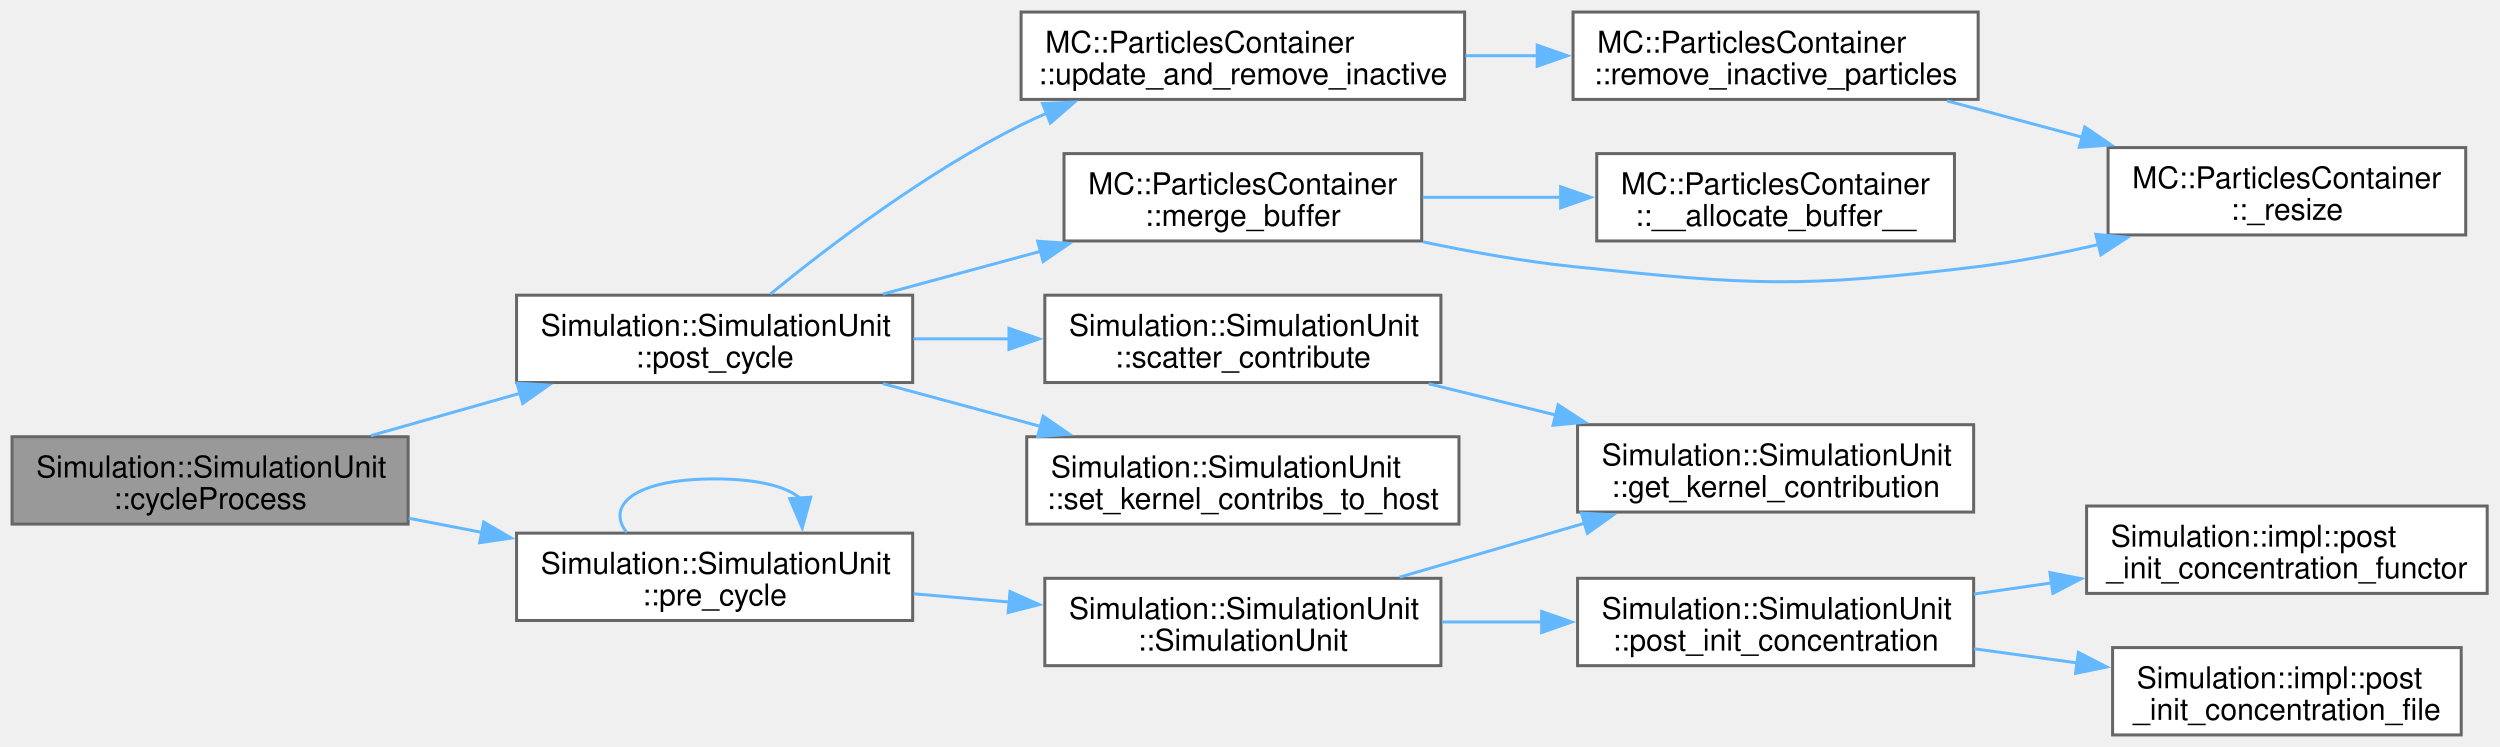
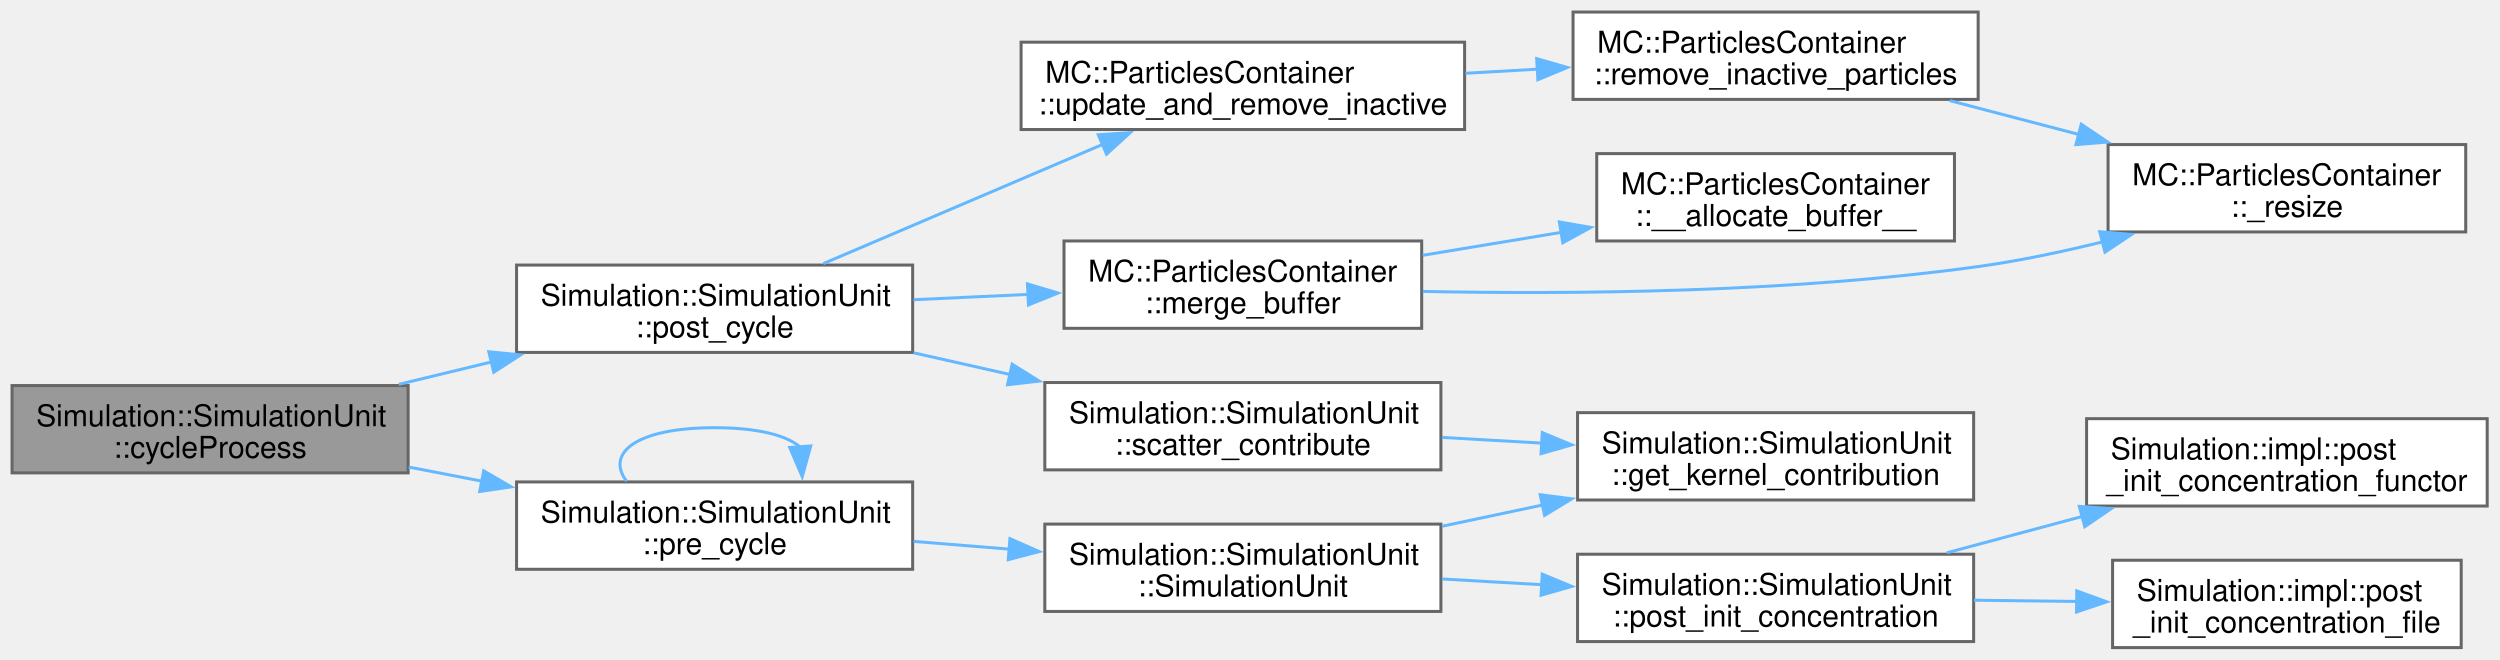
- <svg xmlns="http://www.w3.org/2000/svg" xmlns:xlink="http://www.w3.org/1999/xlink" width="830pt" height="248pt" viewBox="0.00 0.00 830.00 248.00">
-   <g id="graph0" class="graph" transform="scale(1 1) rotate(0) translate(4 244)">
+ <svg xmlns="http://www.w3.org/2000/svg" xmlns:xlink="http://www.w3.org/1999/xlink" width="830pt" height="219pt" viewBox="0.00 0.00 830.00 219.00">
+   <g id="graph0" class="graph" transform="scale(1 1) rotate(0) translate(4 215)">
    <g id="Node000001" class="node">
      <g id="a_Node000001">
        <a xlink:title=" ">
-           <polygon fill="#999999" stroke="#666666" points="131.5,-99 0,-99 0,-70 131.5,-70 131.5,-99" />
-           <text xml:space="preserve" text-anchor="start" x="8" y="-85.5" font-family="Helvetica,sans-Serif" font-size="10.00">Simulation::SimulationUnit</text>
-           <text xml:space="preserve" text-anchor="middle" x="65.75" y="-75" font-family="Helvetica,sans-Serif" font-size="10.00">::cycleProcess</text>
+           <polygon fill="#999999" stroke="#666666" points="131.5,-87 0,-87 0,-58 131.5,-58 131.5,-87" />
+           <text xml:space="preserve" text-anchor="start" x="8" y="-73.5" font-family="Helvetica,sans-Serif" font-size="10.00">Simulation::SimulationUnit</text>
+           <text xml:space="preserve" text-anchor="middle" x="65.75" y="-63" font-family="Helvetica,sans-Serif" font-size="10.00">::cycleProcess</text>
        </a>
      </g>
    </g>
    <g id="Node000002" class="node">
      <g id="a_Node000002">
        <a xlink:href="classSimulation_1_1SimulationUnit.html#a96e8f3fbde370c918a3710b0b910cd42" target="_top" xlink:title=" ">
-           <polygon fill="white" stroke="#666666" points="299,-146 167.5,-146 167.5,-117 299,-117 299,-146" />
-           <text xml:space="preserve" text-anchor="start" x="175.5" y="-132.5" font-family="Helvetica,sans-Serif" font-size="10.00">Simulation::SimulationUnit</text>
-           <text xml:space="preserve" text-anchor="middle" x="233.25" y="-122" font-family="Helvetica,sans-Serif" font-size="10.00">::post_cycle</text>
+           <polygon fill="white" stroke="#666666" points="299,-127 167.5,-127 167.5,-98 299,-98 299,-127" />
+           <text xml:space="preserve" text-anchor="start" x="175.5" y="-113.5" font-family="Helvetica,sans-Serif" font-size="10.00">Simulation::SimulationUnit</text>
+           <text xml:space="preserve" text-anchor="middle" x="233.25" y="-103" font-family="Helvetica,sans-Serif" font-size="10.00">::post_cycle</text>
        </a>
      </g>
    </g>
    <g id="edge1_Node000001_Node000002" class="edge">
      <g id="a_edge1_Node000001_Node000002">
        <a xlink:title=" ">
-           <path fill="none" stroke="#63b8ff" d="M119.12,-99.37C134.96,-103.87 152.54,-108.86 169.02,-113.54" />
-           <polygon fill="#63b8ff" stroke="#63b8ff" points="167.63,-116.79 178.2,-116.15 169.54,-110.05 167.63,-116.79" />
-         </a>
-       </g>
-     </g>
-     <g id="Node000011" class="node">
-       <g id="a_Node000011">
+           <path fill="none" stroke="#63b8ff" d="M128.38,-87.39C138.43,-89.83 148.93,-92.36 159.23,-94.85" />
+           <polygon fill="#63b8ff" stroke="#63b8ff" points="158.28,-98.22 168.83,-97.17 159.93,-91.42 158.28,-98.22" />
+         </a>
+       </g>
+     </g>
+     <g id="Node000010" class="node">
+       <g id="a_Node000010">
        <a xlink:href="classSimulation_1_1SimulationUnit.html#ad984b5d95455d6db475d8b6e20077a0c" target="_top" xlink:title=" ">
-           <polygon fill="white" stroke="#666666" points="299,-67 167.5,-67 167.5,-38 299,-38 299,-67" />
-           <text xml:space="preserve" text-anchor="start" x="175.5" y="-53.5" font-family="Helvetica,sans-Serif" font-size="10.00">Simulation::SimulationUnit</text>
-           <text xml:space="preserve" text-anchor="middle" x="233.25" y="-43" font-family="Helvetica,sans-Serif" font-size="10.00">::pre_cycle</text>
-         </a>
-       </g>
-     </g>
-     <g id="edge11_Node000001_Node000011" class="edge">
-       <g id="a_edge11_Node000001_Node000011">
-         <a xlink:title=" ">
-           <path fill="none" stroke="#63b8ff" d="M131.68,-71.94C139.72,-70.39 147.98,-68.79 156.16,-67.21" />
-           <polygon fill="#63b8ff" stroke="#63b8ff" points="156.59,-70.69 165.74,-65.36 155.26,-63.82 156.59,-70.69" />
+           <polygon fill="white" stroke="#666666" points="299,-55 167.5,-55 167.5,-26 299,-26 299,-55" />
+           <text xml:space="preserve" text-anchor="start" x="175.5" y="-41.5" font-family="Helvetica,sans-Serif" font-size="10.00">Simulation::SimulationUnit</text>
+           <text xml:space="preserve" text-anchor="middle" x="233.25" y="-31" font-family="Helvetica,sans-Serif" font-size="10.00">::pre_cycle</text>
+         </a>
+       </g>
+     </g>
+     <g id="edge10_Node000001_Node000010" class="edge">
+       <g id="a_edge10_Node000001_Node000010">
+         <a xlink:title=" ">
+           <path fill="none" stroke="#63b8ff" d="M131.68,-59.94C139.72,-58.39 147.98,-56.79 156.16,-55.21" />
+           <polygon fill="#63b8ff" stroke="#63b8ff" points="156.59,-58.69 165.74,-53.36 155.26,-51.82 156.59,-58.69" />
        </a>
      </g>
    </g>
    <g id="Node000003" class="node">
      <g id="a_Node000003">
        <a xlink:href="classMC_1_1ParticlesContainer.html#a8e95993fb1287c04427780d6372be565" target="_top" xlink:title="Insert particle buffer into the main container.">
-           <polygon fill="white" stroke="#666666" points="468,-193 349.25,-193 349.25,-164 468,-164 468,-193" />
-           <text xml:space="preserve" text-anchor="start" x="357.25" y="-179.5" font-family="Helvetica,sans-Serif" font-size="10.00">MC::ParticlesContainer</text>
-           <text xml:space="preserve" text-anchor="middle" x="408.62" y="-169" font-family="Helvetica,sans-Serif" font-size="10.00">::merge_buffer</text>
+           <polygon fill="white" stroke="#666666" points="468,-135 349.25,-135 349.25,-106 468,-106 468,-135" />
+           <text xml:space="preserve" text-anchor="start" x="357.25" y="-121.5" font-family="Helvetica,sans-Serif" font-size="10.00">MC::ParticlesContainer</text>
+           <text xml:space="preserve" text-anchor="middle" x="408.62" y="-111" font-family="Helvetica,sans-Serif" font-size="10.00">::merge_buffer</text>
        </a>
      </g>
    </g>
    <g id="edge2_Node000002_Node000003" class="edge">
      <g id="a_edge2_Node000002_Node000003">
        <a xlink:title=" ">
-           <path fill="none" stroke="#63b8ff" d="M289.11,-146.37C305.87,-150.91 324.47,-155.96 341.87,-160.68" />
-           <polygon fill="#63b8ff" stroke="#63b8ff" points="340.5,-163.93 351.07,-163.17 342.33,-157.17 340.5,-163.93" />
+           <path fill="none" stroke="#63b8ff" d="M299.3,-115.5C311.73,-116.08 324.8,-116.68 337.39,-117.26" />
+           <polygon fill="#63b8ff" stroke="#63b8ff" points="337.12,-120.75 347.27,-117.71 337.44,-113.76 337.12,-120.75" />
        </a>
      </g>
    </g>
    <g id="Node000006" class="node">
      <g id="a_Node000006">
        <a xlink:href="classSimulation_1_1SimulationUnit.html#ae2077067788b0cb0535c62933724a1cf" target="_top" xlink:title=" ">
-           <polygon fill="white" stroke="#666666" points="474.38,-146 342.88,-146 342.88,-117 474.38,-117 474.38,-146" />
-           <text xml:space="preserve" text-anchor="start" x="350.88" y="-132.5" font-family="Helvetica,sans-Serif" font-size="10.00">Simulation::SimulationUnit</text>
-           <text xml:space="preserve" text-anchor="middle" x="408.62" y="-122" font-family="Helvetica,sans-Serif" font-size="10.00">::scatter_contribute</text>
+           <polygon fill="white" stroke="#666666" points="474.38,-88 342.88,-88 342.88,-59 474.38,-59 474.38,-88" />
+           <text xml:space="preserve" text-anchor="start" x="350.88" y="-74.5" font-family="Helvetica,sans-Serif" font-size="10.00">Simulation::SimulationUnit</text>
+           <text xml:space="preserve" text-anchor="middle" x="408.62" y="-64" font-family="Helvetica,sans-Serif" font-size="10.00">::scatter_contribute</text>
        </a>
      </g>
    </g>
    <g id="edge5_Node000002_Node000006" class="edge">
      <g id="a_edge5_Node000002_Node000006">
        <a xlink:title=" ">
-           <path fill="none" stroke="#63b8ff" d="M299.3,-131.5C309.67,-131.5 320.49,-131.5 331.1,-131.5" />
-           <polygon fill="#63b8ff" stroke="#63b8ff" points="330.98,-135 340.98,-131.5 330.98,-128 330.98,-135" />
+           <path fill="none" stroke="#63b8ff" d="M299.3,-97.87C309.78,-95.51 320.72,-93.05 331.44,-90.64" />
+           <polygon fill="#63b8ff" stroke="#63b8ff" points="332.03,-94.09 341.02,-88.48 330.5,-87.26 332.03,-94.09" />
        </a>
      </g>
    </g>
    <g id="Node000008" class="node">
      <g id="a_Node000008">
-         <a xlink:href="classSimulation_1_1SimulationUnit.html#ac396f393b4cf318b38364c5067254c80" target="_top" xlink:title=" ">
-           <polygon fill="white" stroke="#666666" points="480.38,-99 336.88,-99 336.88,-70 480.38,-70 480.38,-99" />
-           <text xml:space="preserve" text-anchor="start" x="344.88" y="-85.5" font-family="Helvetica,sans-Serif" font-size="10.00">Simulation::SimulationUnit</text>
-           <text xml:space="preserve" text-anchor="middle" x="408.62" y="-75" font-family="Helvetica,sans-Serif" font-size="10.00">::set_kernel_contribs_to_host</text>
+         <a xlink:href="classMC_1_1ParticlesContainer.html#a0047f4c96b02ae4aeb9ebd8963129687" target="_top" xlink:title="Update the number of non-idle particle and remove if total number exceeds threshold May call : remove...">
+           <polygon fill="white" stroke="#666666" points="482.25,-201 335,-201 335,-172 482.25,-172 482.25,-201" />
+           <text xml:space="preserve" text-anchor="start" x="343" y="-187.5" font-family="Helvetica,sans-Serif" font-size="10.00">MC::ParticlesContainer</text>
+           <text xml:space="preserve" text-anchor="middle" x="408.62" y="-177" font-family="Helvetica,sans-Serif" font-size="10.00">::update_and_remove_inactive</text>
        </a>
      </g>
    </g>
    <g id="edge7_Node000002_Node000008" class="edge">
      <g id="a_edge7_Node000002_Node000008">
        <a xlink:title=" ">
-           <path fill="none" stroke="#63b8ff" d="M289.11,-116.63C305.87,-112.09 324.47,-107.04 341.87,-102.32" />
-           <polygon fill="#63b8ff" stroke="#63b8ff" points="342.33,-105.83 351.07,-99.83 340.5,-99.07 342.33,-105.83" />
-         </a>
-       </g>
-     </g>
-     <g id="Node000009" class="node">
-       <g id="a_Node000009">
-         <a xlink:href="classMC_1_1ParticlesContainer.html#a0047f4c96b02ae4aeb9ebd8963129687" target="_top" xlink:title="Update the number of non-idle particle and remove if total number exceeds threshold May call : remove...">
-           <polygon fill="white" stroke="#666666" points="482.25,-240 335,-240 335,-211 482.25,-211 482.25,-240" />
-           <text xml:space="preserve" text-anchor="start" x="343" y="-226.5" font-family="Helvetica,sans-Serif" font-size="10.00">MC::ParticlesContainer</text>
-           <text xml:space="preserve" text-anchor="middle" x="408.62" y="-216" font-family="Helvetica,sans-Serif" font-size="10.00">::update_and_remove_inactive</text>
-         </a>
-       </g>
-     </g>
-     <g id="edge8_Node000002_Node000009" class="edge">
-       <g id="a_edge8_Node000002_Node000009">
-         <a xlink:title=" ">
-           <path fill="none" stroke="#63b8ff" d="M251.75,-146.38C271.05,-162.16 303.56,-186.91 335,-202.5 337.74,-203.86 340.57,-205.16 343.47,-206.4" />
-           <polygon fill="#63b8ff" stroke="#63b8ff" points="342.13,-209.63 352.72,-210.08 344.72,-203.13 342.13,-209.63" />
+           <path fill="none" stroke="#63b8ff" d="M269.34,-127.48C296.12,-138.91 333.25,-154.76 362.29,-167.15" />
+           <polygon fill="#63b8ff" stroke="#63b8ff" points="360.63,-170.25 371.2,-170.95 363.38,-163.81 360.63,-170.25" />
        </a>
      </g>
    </g>
    <g id="Node000004" class="node">
      <g id="a_Node000004">
        <a xlink:href="classMC_1_1ParticlesContainer.html#a57fa06d3225acf04522e3fc2993847f0" target="_top" xlink:title=" ">
-           <polygon fill="white" stroke="#666666" points="644.88,-193 526.12,-193 526.12,-164 644.88,-164 644.88,-193" />
-           <text xml:space="preserve" text-anchor="start" x="534.12" y="-179.5" font-family="Helvetica,sans-Serif" font-size="10.00">MC::ParticlesContainer</text>
-           <text xml:space="preserve" text-anchor="middle" x="585.5" y="-169" font-family="Helvetica,sans-Serif" font-size="10.00">::__allocate_buffer__</text>
+           <polygon fill="white" stroke="#666666" points="644.88,-164 526.12,-164 526.12,-135 644.88,-135 644.88,-164" />
+           <text xml:space="preserve" text-anchor="start" x="534.12" y="-150.5" font-family="Helvetica,sans-Serif" font-size="10.00">MC::ParticlesContainer</text>
+           <text xml:space="preserve" text-anchor="middle" x="585.5" y="-140" font-family="Helvetica,sans-Serif" font-size="10.00">::__allocate_buffer__</text>
        </a>
      </g>
    </g>
    <g id="edge3_Node000003_Node000004" class="edge">
      <g id="a_edge3_Node000003_Node000004">
        <a xlink:title=" ">
-           <path fill="none" stroke="#63b8ff" d="M468.34,-178.5C483.05,-178.5 498.98,-178.5 514.18,-178.5" />
-           <polygon fill="#63b8ff" stroke="#63b8ff" points="514.13,-182 524.13,-178.5 514.13,-175 514.13,-182" />
+           <path fill="none" stroke="#63b8ff" d="M468.34,-130.24C483.19,-132.7 499.29,-135.37 514.63,-137.91" />
+           <polygon fill="#63b8ff" stroke="#63b8ff" points="513.71,-141.31 524.15,-139.49 514.85,-134.4 513.71,-141.31" />
        </a>
      </g>
    </g>
    <g id="Node000005" class="node">
      <g id="a_Node000005">
        <a xlink:href="classMC_1_1ParticlesContainer.html#a4fc94ae525191a5d034dce4866986c1e" target="_top" xlink:title=" ">
-           <polygon fill="white" stroke="#666666" points="814.62,-195 695.88,-195 695.88,-166 814.62,-166 814.62,-195" />
-           <text xml:space="preserve" text-anchor="start" x="703.88" y="-181.5" font-family="Helvetica,sans-Serif" font-size="10.00">MC::ParticlesContainer</text>
-           <text xml:space="preserve" text-anchor="middle" x="755.25" y="-171" font-family="Helvetica,sans-Serif" font-size="10.00">::_resize</text>
+           <polygon fill="white" stroke="#666666" points="814.62,-167 695.88,-167 695.88,-138 814.62,-138 814.62,-167" />
+           <text xml:space="preserve" text-anchor="start" x="703.88" y="-153.5" font-family="Helvetica,sans-Serif" font-size="10.00">MC::ParticlesContainer</text>
+           <text xml:space="preserve" text-anchor="middle" x="755.25" y="-143" font-family="Helvetica,sans-Serif" font-size="10.00">::_resize</text>
        </a>
      </g>
    </g>
    <g id="edge4_Node000003_Node000005" class="edge">
      <g id="a_edge4_Node000003_Node000005">
        <a xlink:title=" ">
-           <path fill="none" stroke="#63b8ff" d="M468.46,-163.71C484.5,-160.32 501.95,-157.21 518.25,-155.5 577.7,-149.27 593.41,-148.3 652.75,-155.5 665.91,-157.1 679.82,-159.82 692.99,-162.89" />
-           <polygon fill="#63b8ff" stroke="#63b8ff" points="691.83,-166.21 702.37,-165.18 693.49,-159.41 691.83,-166.21" />
+           <path fill="none" stroke="#63b8ff" d="M468.38,-118.25C517.81,-117.24 590.23,-117.83 652.75,-126.5 666.26,-128.37 680.57,-131.38 694.05,-134.7" />
+           <polygon fill="#63b8ff" stroke="#63b8ff" points="693.11,-138.07 703.67,-137.16 694.85,-131.29 693.11,-138.07" />
        </a>
      </g>
    </g>
    <g id="Node000007" class="node">
      <g id="a_Node000007">
-         <a xlink:href="classSimulation_1_1SimulationUnit.html#a9ea90cab13d8259f026f57baad1c989f" target="_top" xlink:title=" ">
-           <polygon fill="white" stroke="#666666" points="651.25,-103 519.75,-103 519.75,-74 651.25,-74 651.25,-103" />
-           <text xml:space="preserve" text-anchor="start" x="527.75" y="-89.5" font-family="Helvetica,sans-Serif" font-size="10.00">Simulation::SimulationUnit</text>
-           <text xml:space="preserve" text-anchor="middle" x="585.5" y="-79" font-family="Helvetica,sans-Serif" font-size="10.00">::get_kernel_contribution</text>
+         <a xlink:href="classSimulation_1_1SimulationUnit.html#af5aeb9c124540ac219001b46b51b74a9" target="_top" xlink:title=" ">
+           <polygon fill="white" stroke="#666666" points="651.25,-78 519.75,-78 519.75,-49 651.25,-49 651.25,-78" />
+           <text xml:space="preserve" text-anchor="start" x="527.75" y="-64.5" font-family="Helvetica,sans-Serif" font-size="10.00">Simulation::SimulationUnit</text>
+           <text xml:space="preserve" text-anchor="middle" x="585.5" y="-54" font-family="Helvetica,sans-Serif" font-size="10.00">::get_kernel_contribution</text>
        </a>
      </g>
    </g>
    <g id="edge6_Node000006_Node000007" class="edge">
      <g id="a_edge6_Node000006_Node000007">
        <a xlink:title=" ">
-           <path fill="none" stroke="#63b8ff" d="M470.3,-116.58C483.92,-113.23 498.5,-109.65 512.53,-106.2" />
-           <polygon fill="#63b8ff" stroke="#63b8ff" points="513.29,-109.61 522.17,-103.83 511.62,-102.82 513.29,-109.61" />
-         </a>
-       </g>
-     </g>
-     <g id="Node000010" class="node">
-       <g id="a_Node000010">
+           <path fill="none" stroke="#63b8ff" d="M474.74,-69.78C485.55,-69.16 496.85,-68.51 507.91,-67.88" />
+           <polygon fill="#63b8ff" stroke="#63b8ff" points="508.03,-71.38 517.82,-67.31 507.63,-64.39 508.03,-71.38" />
+         </a>
+       </g>
+     </g>
+     <g id="Node000009" class="node">
+       <g id="a_Node000009">
        <a xlink:href="classMC_1_1ParticlesContainer.html#a57353f823ed074869300f29deb5c50b2" target="_top" xlink:title="Removes inactive particles from the container.">
-           <polygon fill="white" stroke="#666666" points="652.75,-240 518.25,-240 518.25,-211 652.75,-211 652.75,-240" />
-           <text xml:space="preserve" text-anchor="start" x="526.25" y="-226.5" font-family="Helvetica,sans-Serif" font-size="10.00">MC::ParticlesContainer</text>
-           <text xml:space="preserve" text-anchor="middle" x="585.5" y="-216" font-family="Helvetica,sans-Serif" font-size="10.00">::remove_inactive_particles</text>
-         </a>
-       </g>
-     </g>
-     <g id="edge9_Node000009_Node000010" class="edge">
-       <g id="a_edge9_Node000009_Node000010">
-         <a xlink:title=" ">
-           <path fill="none" stroke="#63b8ff" d="M482.52,-225.5C490.39,-225.5 498.42,-225.5 506.35,-225.5" />
-           <polygon fill="#63b8ff" stroke="#63b8ff" points="506.35,-229 516.35,-225.5 506.35,-222 506.35,-229" />
-         </a>
-       </g>
-     </g>
-     <g id="edge10_Node000010_Node000005" class="edge">
-       <g id="a_edge10_Node000010_Node000005">
-         <a xlink:title=" ">
-           <path fill="none" stroke="#63b8ff" d="M642.36,-210.52C656.85,-206.63 672.61,-202.4 687.6,-198.38" />
-           <polygon fill="#63b8ff" stroke="#63b8ff" points="688.14,-201.86 696.89,-195.89 686.32,-195.1 688.14,-201.86" />
-         </a>
-       </g>
-     </g>
-     <g id="edge12_Node000011_Node000011" class="edge">
-       <g id="a_edge12_Node000011_Node000011">
-         <a xlink:title=" ">
-           <path fill="none" stroke="#63b8ff" d="M204.06,-67.21C197.02,-76.32 206.75,-85 233.25,-85 247.74,-85 257.22,-82.41 261.68,-78.56" />
-           <polygon fill="#63b8ff" stroke="#63b8ff" points="265.16,-78.93 262.34,-68.72 258.18,-78.46 265.16,-78.93" />
+           <polygon fill="white" stroke="#666666" points="652.75,-211 518.25,-211 518.25,-182 652.75,-182 652.75,-211" />
+           <text xml:space="preserve" text-anchor="start" x="526.25" y="-197.5" font-family="Helvetica,sans-Serif" font-size="10.00">MC::ParticlesContainer</text>
+           <text xml:space="preserve" text-anchor="middle" x="585.5" y="-187" font-family="Helvetica,sans-Serif" font-size="10.00">::remove_inactive_particles</text>
+         </a>
+       </g>
+     </g>
+     <g id="edge8_Node000008_Node000009" class="edge">
+       <g id="a_edge8_Node000008_Node000009">
+         <a xlink:title=" ">
+           <path fill="none" stroke="#63b8ff" d="M482.52,-190.67C490.48,-191.12 498.61,-191.59 506.63,-192.05" />
+           <polygon fill="#63b8ff" stroke="#63b8ff" points="506.17,-195.53 516.36,-192.6 506.57,-188.54 506.17,-195.53" />
+         </a>
+       </g>
+     </g>
+     <g id="edge9_Node000009_Node000005" class="edge">
+       <g id="a_edge9_Node000009_Node000005">
+         <a xlink:title=" ">
+           <path fill="none" stroke="#63b8ff" d="M643.29,-181.6C657.15,-177.97 672.12,-174.04 686.44,-170.29" />
+           <polygon fill="#63b8ff" stroke="#63b8ff" points="686.98,-173.76 695.77,-167.84 685.21,-166.99 686.98,-173.76" />
+         </a>
+       </g>
+     </g>
+     <g id="edge11_Node000010_Node000010" class="edge">
+       <g id="a_edge11_Node000010_Node000010">
+         <a xlink:title=" ">
+           <path fill="none" stroke="#63b8ff" d="M204.06,-55.21C197.02,-64.32 206.75,-73 233.25,-73 247.74,-73 257.22,-70.41 261.68,-66.56" />
+           <polygon fill="#63b8ff" stroke="#63b8ff" points="265.16,-66.93 262.34,-56.72 258.18,-66.46 265.16,-66.93" />
+         </a>
+       </g>
+     </g>
+     <g id="Node000011" class="node">
+       <g id="a_Node000011">
+         <a xlink:href="classSimulation_1_1SimulationUnit.html#a1278ad223b0cc8509f68a9f7d995bfd2" target="_top" xlink:title=" ">
+           <polygon fill="white" stroke="#666666" points="474.38,-41 342.88,-41 342.88,-12 474.38,-12 474.38,-41" />
+           <text xml:space="preserve" text-anchor="start" x="350.88" y="-27.5" font-family="Helvetica,sans-Serif" font-size="10.00">Simulation::SimulationUnit</text>
+           <text xml:space="preserve" text-anchor="middle" x="408.62" y="-17" font-family="Helvetica,sans-Serif" font-size="10.00">::SimulationUnit</text>
+         </a>
+       </g>
+     </g>
+     <g id="edge12_Node000010_Node000011" class="edge">
+       <g id="a_edge12_Node000010_Node000011">
+         <a xlink:title=" ">
+           <path fill="none" stroke="#63b8ff" d="M299.3,-35.25C309.67,-34.41 320.49,-33.54 331.1,-32.68" />
+           <polygon fill="#63b8ff" stroke="#63b8ff" points="331.3,-36.17 340.99,-31.88 330.74,-29.2 331.3,-36.17" />
+         </a>
+       </g>
+     </g>
+     <g id="edge13_Node000011_Node000007" class="edge">
+       <g id="a_edge13_Node000011_Node000007">
+         <a xlink:title=" ">
+           <path fill="none" stroke="#63b8ff" d="M474.74,-40.28C485.67,-42.59 497.09,-45.01 508.26,-47.37" />
+           <polygon fill="#63b8ff" stroke="#63b8ff" points="507.34,-50.75 517.85,-49.4 508.79,-43.9 507.34,-50.75" />
        </a>
      </g>
    </g>
    <g id="Node000012" class="node">
      <g id="a_Node000012">
-         <a xlink:href="classSimulation_1_1SimulationUnit.html#a1278ad223b0cc8509f68a9f7d995bfd2" target="_top" xlink:title=" ">
-           <polygon fill="white" stroke="#666666" points="474.38,-52 342.88,-52 342.88,-23 474.38,-23 474.38,-52" />
-           <text xml:space="preserve" text-anchor="start" x="350.88" y="-38.5" font-family="Helvetica,sans-Serif" font-size="10.00">Simulation::SimulationUnit</text>
-           <text xml:space="preserve" text-anchor="middle" x="408.62" y="-28" font-family="Helvetica,sans-Serif" font-size="10.00">::SimulationUnit</text>
-         </a>
-       </g>
-     </g>
-     <g id="edge13_Node000011_Node000012" class="edge">
-       <g id="a_edge13_Node000011_Node000012">
-         <a xlink:title=" ">
-           <path fill="none" stroke="#63b8ff" d="M299.3,-46.87C309.67,-45.97 320.49,-45.04 331.1,-44.12" />
-           <polygon fill="#63b8ff" stroke="#63b8ff" points="331.33,-47.61 340.99,-43.27 330.72,-40.64 331.33,-47.61" />
-         </a>
-       </g>
-     </g>
-     <g id="edge14_Node000012_Node000007" class="edge">
-       <g id="a_edge14_Node000012_Node000007">
-         <a xlink:title=" ">
-           <path fill="none" stroke="#63b8ff" d="M460.68,-52.39C479.9,-57.99 501.98,-64.43 522.12,-70.31" />
-           <polygon fill="#63b8ff" stroke="#63b8ff" points="521.05,-73.64 531.63,-73.08 523.01,-66.92 521.05,-73.64" />
+         <a xlink:href="classSimulation_1_1SimulationUnit.html#a36fb635150825e63055191740edaba84" target="_top" xlink:title=" ">
+           <polygon fill="white" stroke="#666666" points="651.25,-31 519.75,-31 519.75,-2 651.25,-2 651.25,-31" />
+           <text xml:space="preserve" text-anchor="start" x="527.75" y="-17.5" font-family="Helvetica,sans-Serif" font-size="10.00">Simulation::SimulationUnit</text>
+           <text xml:space="preserve" text-anchor="middle" x="585.5" y="-7" font-family="Helvetica,sans-Serif" font-size="10.00">::post_init_concentration</text>
+         </a>
+       </g>
+     </g>
+     <g id="edge14_Node000011_Node000012" class="edge">
+       <g id="a_edge14_Node000011_Node000012">
+         <a xlink:title=" ">
+           <path fill="none" stroke="#63b8ff" d="M474.74,-22.78C485.55,-22.16 496.85,-21.51 507.91,-20.88" />
+           <polygon fill="#63b8ff" stroke="#63b8ff" points="508.03,-24.38 517.82,-20.31 507.63,-17.39 508.03,-24.38" />
        </a>
      </g>
    </g>
    <g id="Node000013" class="node">
      <g id="a_Node000013">
-         <a xlink:href="classSimulation_1_1SimulationUnit.html#a36fb635150825e63055191740edaba84" target="_top" xlink:title=" ">
-           <polygon fill="white" stroke="#666666" points="651.25,-52 519.75,-52 519.75,-23 651.25,-23 651.25,-52" />
-           <text xml:space="preserve" text-anchor="start" x="527.75" y="-38.5" font-family="Helvetica,sans-Serif" font-size="10.00">Simulation::SimulationUnit</text>
-           <text xml:space="preserve" text-anchor="middle" x="585.5" y="-28" font-family="Helvetica,sans-Serif" font-size="10.00">::post_init_concentration</text>
-         </a>
-       </g>
-     </g>
-     <g id="edge15_Node000012_Node000013" class="edge">
-       <g id="a_edge15_Node000012_Node000013">
-         <a xlink:title=" ">
-           <path fill="none" stroke="#63b8ff" d="M474.74,-37.5C485.55,-37.5 496.85,-37.5 507.91,-37.5" />
-           <polygon fill="#63b8ff" stroke="#63b8ff" points="507.82,-41 517.82,-37.5 507.82,-34 507.82,-41" />
-         </a>
-       </g>
-     </g>
-     <g id="Node000014" class="node">
-       <g id="a_Node000014">
        <a xlink:href="namespaceSimulation_1_1impl.html#ab56eb92724f12b4ed6c401939009519c" target="_top" xlink:title=" ">
          <polygon fill="white" stroke="#666666" points="813.12,-29 697.38,-29 697.38,0 813.12,0 813.12,-29" />
          <text xml:space="preserve" text-anchor="start" x="705.38" y="-15.5" font-family="Helvetica,sans-Serif" font-size="10.00">Simulation::impl::post</text>
          <text xml:space="preserve" text-anchor="middle" x="755.25" y="-5" font-family="Helvetica,sans-Serif" font-size="10.00">_init_concentration_file</text>
        </a>
      </g>
    </g>
-     <g id="edge16_Node000013_Node000014" class="edge">
-       <g id="a_edge16_Node000013_Node000014">
-         <a xlink:title=" ">
-           <path fill="none" stroke="#63b8ff" d="M651.36,-28.61C662.63,-27.06 674.38,-25.45 685.75,-23.89" />
-           <polygon fill="#63b8ff" stroke="#63b8ff" points="686.02,-27.39 695.45,-22.56 685.07,-20.45 686.02,-27.39" />
-         </a>
-       </g>
-     </g>
-     <g id="Node000015" class="node">
-       <g id="a_Node000015">
+     <g id="edge15_Node000012_Node000013" class="edge">
+       <g id="a_edge15_Node000012_Node000013">
+         <a xlink:title=" ">
+           <path fill="none" stroke="#63b8ff" d="M651.36,-15.73C662.63,-15.59 674.38,-15.45 685.75,-15.32" />
+           <polygon fill="#63b8ff" stroke="#63b8ff" points="685.48,-18.82 695.44,-15.2 685.4,-11.82 685.48,-18.82" />
+         </a>
+       </g>
+     </g>
+     <g id="Node000014" class="node">
+       <g id="a_Node000014">
        <a xlink:href="namespaceSimulation_1_1impl.html#ae40eba3a10cbceb62fe3e6980dcc193f" target="_top" xlink:title=" ">
          <polygon fill="white" stroke="#666666" points="821.75,-76 688.75,-76 688.75,-47 821.75,-47 821.75,-76" />
          <text xml:space="preserve" text-anchor="start" x="696.75" y="-62.5" font-family="Helvetica,sans-Serif" font-size="10.00">Simulation::impl::post</text>
          <text xml:space="preserve" text-anchor="middle" x="755.25" y="-52" font-family="Helvetica,sans-Serif" font-size="10.00">_init_concentration_functor</text>
        </a>
      </g>
    </g>
-     <g id="edge17_Node000013_Node000015" class="edge">
-       <g id="a_edge17_Node000013_Node000015">
-         <a xlink:title=" ">
-           <path fill="none" stroke="#63b8ff" d="M651.36,-46.78C659.82,-47.99 668.55,-49.24 677.19,-50.48" />
-           <polygon fill="#63b8ff" stroke="#63b8ff" points="676.57,-53.92 686.96,-51.87 677.56,-46.99 676.57,-53.92" />
+     <g id="edge16_Node000012_Node000014" class="edge">
+       <g id="a_edge16_Node000012_Node000014">
+         <a xlink:title=" ">
+           <path fill="none" stroke="#63b8ff" d="M642.36,-31.48C656.85,-35.37 672.61,-39.6 687.6,-43.62" />
+           <polygon fill="#63b8ff" stroke="#63b8ff" points="686.32,-46.9 696.89,-46.11 688.14,-40.14 686.32,-46.9" />
        </a>
      </g>
    </g>
  </g>
</svg>
